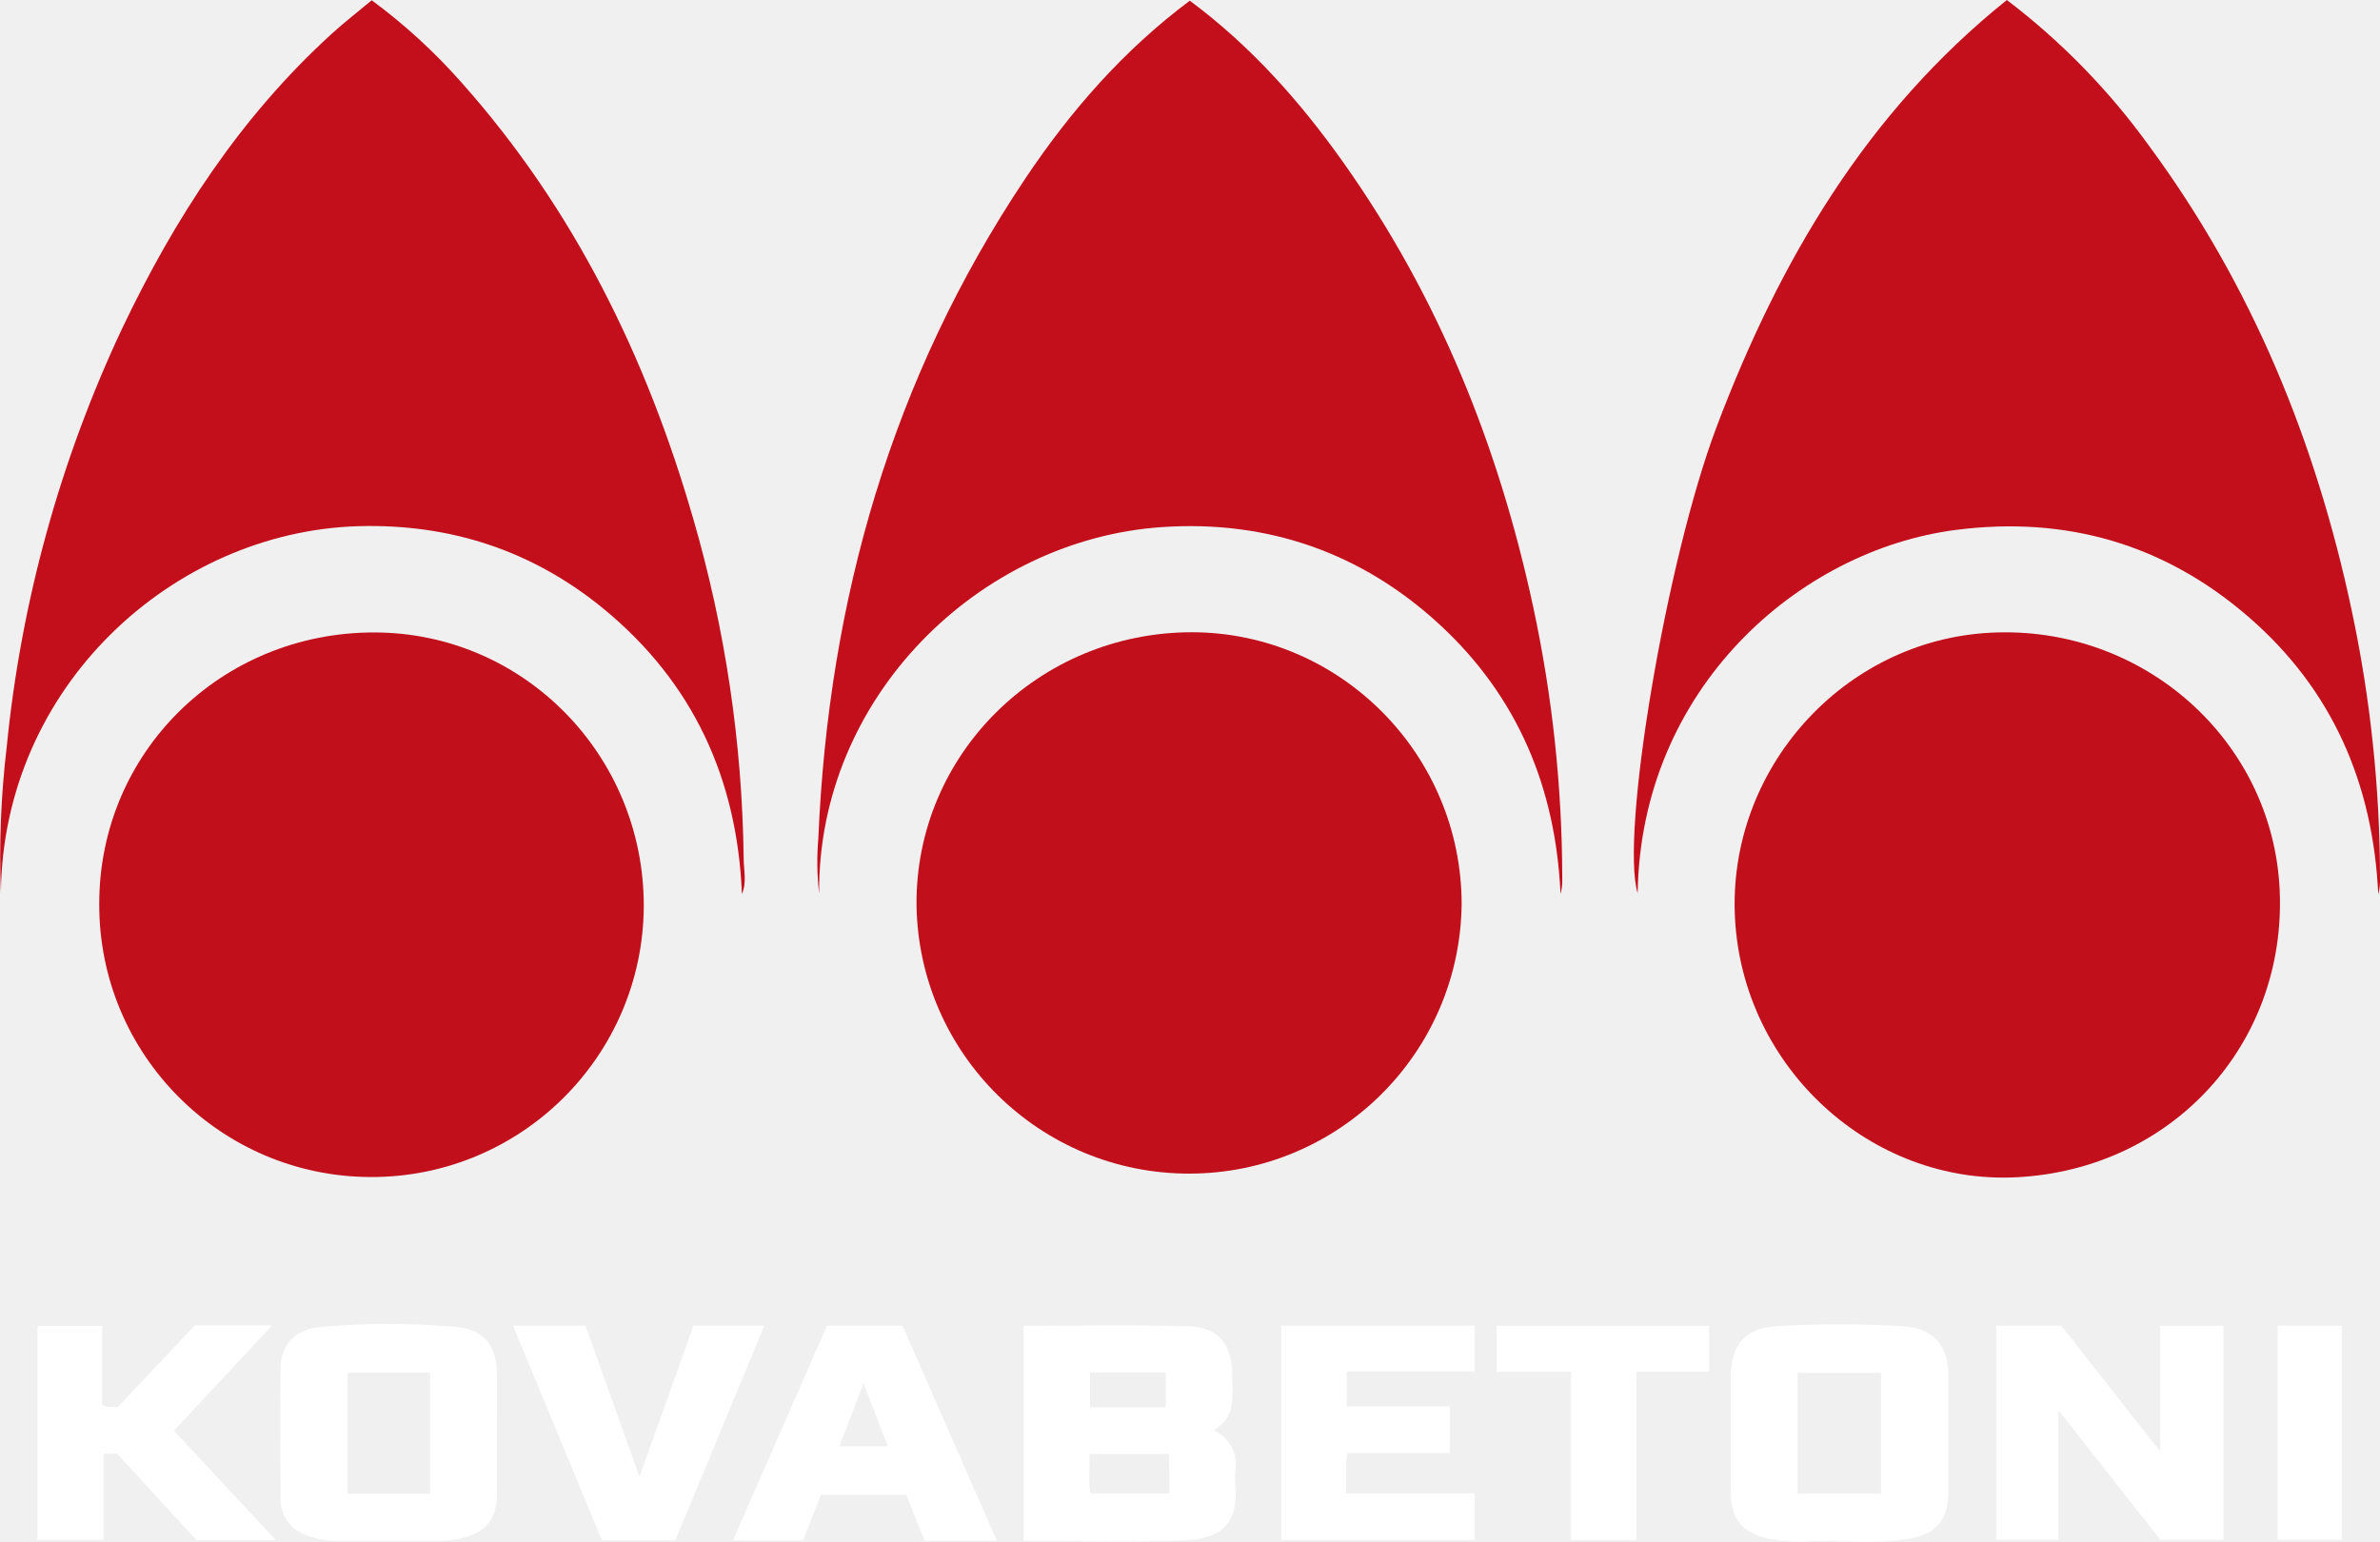
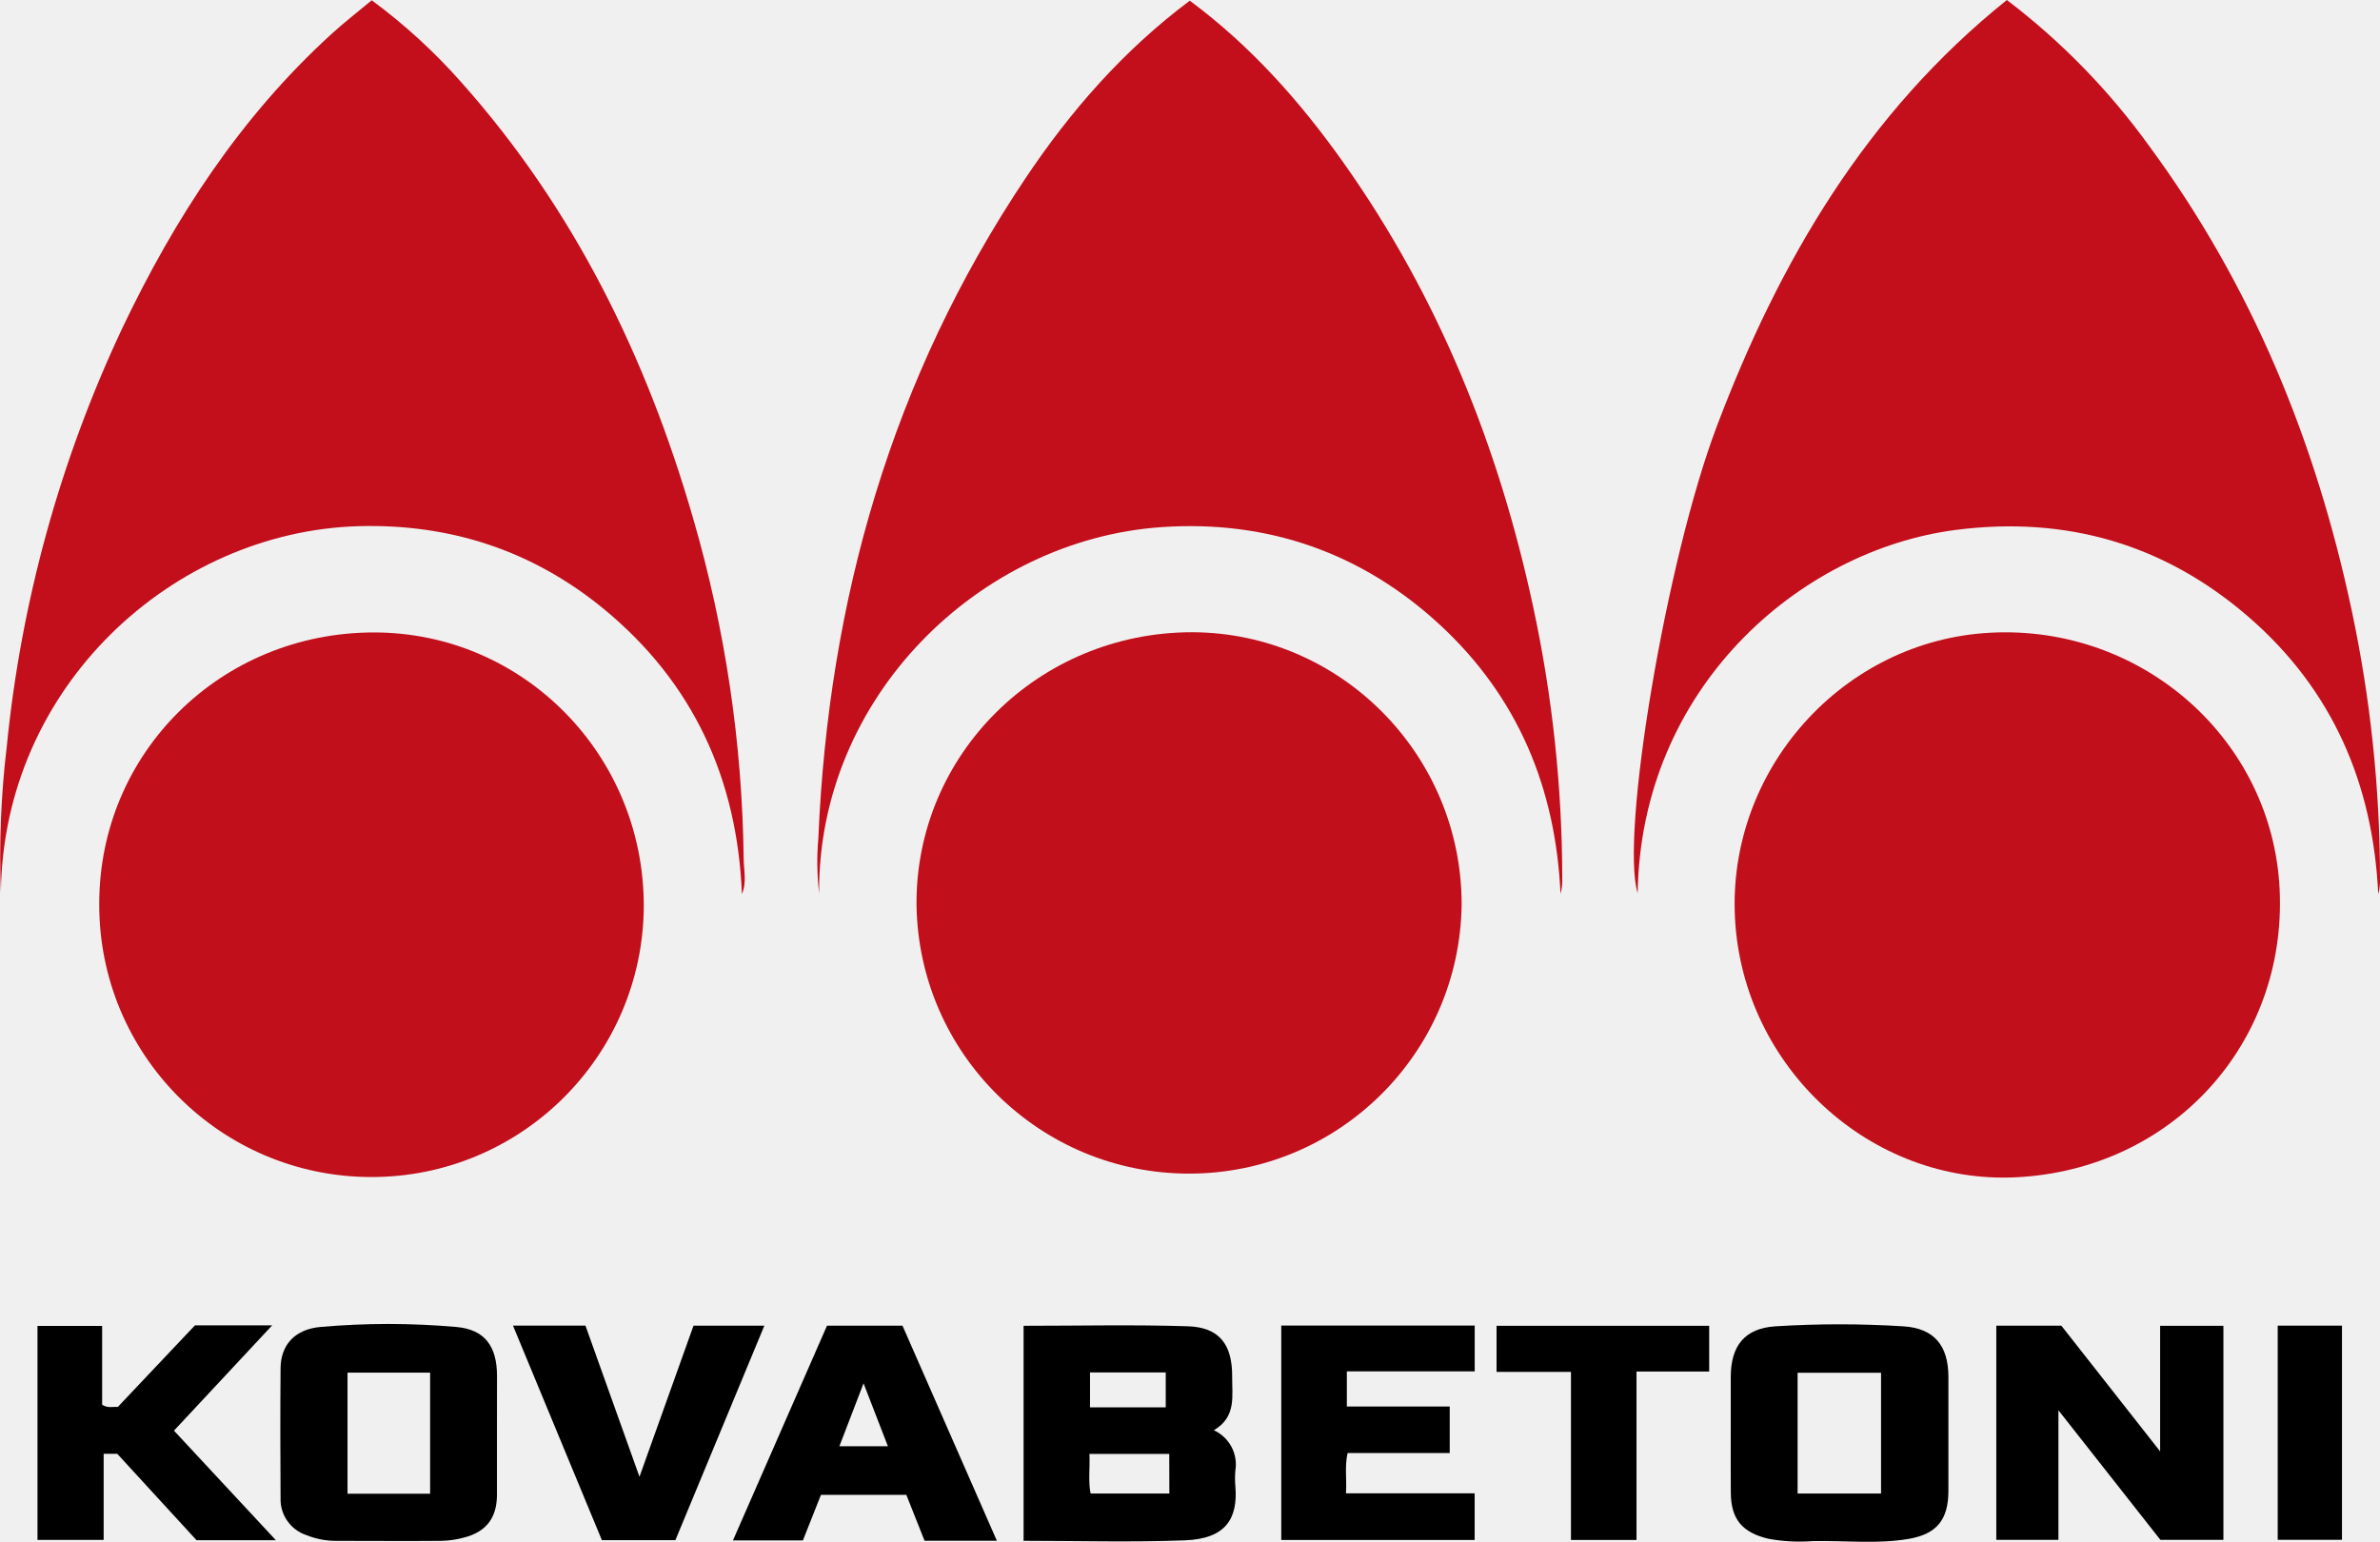
<svg xmlns="http://www.w3.org/2000/svg" viewBox="0 0 453.24 293.62">
  <defs />
  <g id="footerLayer_2" data-name="footerLayer 2">
    <g id="footerLayer_1-2" data-name="footerLayer 1">
      <path fill="#c20f1b" d="M226.58.13c11.66,8.66,21,19.2,29.24,30.81C274,56.6,285.44,85.11,292,115.7a246.85,246.85,0,0,1,5.51,51.56,9.59,9.59,0,0,1-.33,3c-.91-20.13-8.09-37.47-22.91-51.2S241.46,99,221.2,100.4c-34.73,2.39-65.48,32.39-65.21,69.77a52.54,52.54,0,0,1-.15-10.49c1.93-45.41,14-87.68,39.43-125.7C203.85,21.16,213.91,9.61,226.58.13Z" />
      <path fill="#c20f1b" d="M382.18,0a131.54,131.54,0,0,1,27.09,27.79c19.57,26.55,31.76,56.35,38.58,88.46a246,246,0,0,1,5.39,51,10.19,10.19,0,0,1-.33,3.08c-1-21.08-8.72-39-24.74-52.86s-34.74-19.24-55.7-16.54c-29.92,3.85-60,30.22-60.6,69.18-3.36-11,5.44-63.49,15.08-88.93C338.85,49.73,355.42,21.46,382.18,0Z" />
      <path fill="#c20f1b" d="M.17,170a177.19,177.19,0,0,1,1.12-27.83,243.47,243.47,0,0,1,22-79.67c10-21,22.5-40.22,39.81-56,2.4-2.2,5-4.2,7.69-6.45A109.13,109.13,0,0,1,87.82,15.64C109.31,39.75,123.12,68,132,98.74a242.12,242.12,0,0,1,9.62,64.69c0,2.27.64,4.57-.33,6.86C140.41,148.35,132,130,115,116c-13.54-11.13-29.26-16.28-46.77-15.78C32.94,101.27.58,130.72.17,170Z" />
      <path fill="#c10f1b" d="M278.35,172.26a51.91,51.91,0,0,1-103.81.16c-.24-28.71,23.27-52,52.48-52C255.3,120.49,278.35,143.75,278.35,172.26Z" />
      <path fill="#c10f1b" d="M384,224.23c-27.77,1.41-52.06-20.93-53.59-49.27s20.55-53,48.66-54.45c29-1.51,53.71,20.43,55.06,48.92C435.5,198.85,413.65,222.73,384,224.23Z" />
      <path fill="#c10f1b" d="M122.6,172.55a51.85,51.85,0,1,1-103.7-.43c0-28.82,23.23-51.69,52.38-51.66C99.67,120.49,122.61,143.77,122.6,172.55Z" />
-       <path fill="#fff" d="M231.16,272.41a7.17,7.17,0,0,1,4.1,7.68,16.37,16.37,0,0,0,0,3c.5,6.09-1.76,10-9.61,10.29-10.17.39-20.37.09-30.72.09V252.52c10.52,0,20.9-.24,31.27.09,6,.19,8.48,3.46,8.45,9.55C234.61,265.86,235.51,269.87,231.16,272.41Zm-8.49,4.51h-15.2c.12,2.66-.26,5.18.22,7.55h15Zm-15.09-8.87H222V261.4H207.58Z" />
-       <path fill="#fff" d="M423.42,252.52v40.77h-12L392,268.61v24.68H380.17V252.5h12.39l18.81,23.94V252.52Z" />
-       <path fill="#fff" d="M329.6,273v-10.7c0-6,2.66-9.29,8.49-9.68a194.12,194.12,0,0,1,24.36,0c5.87.36,8.58,3.65,8.6,9.59q0,10.86,0,21.71c0,5.51-2.19,8.29-7.65,9.2-6,1-12.07.29-18.1.4a33,33,0,0,1-8.59-.45c-4.94-1.19-7.07-3.73-7.1-8.76C329.58,280.5,329.6,276.74,329.6,273Zm12.73-11.54v23h15.89v-23Z" />
-       <path fill="#fff" d="M94.64,273c0,4,0,7.92,0,11.88-.07,4.28-2.07,6.86-6.18,7.95a18.13,18.13,0,0,1-4.39.65c-6.74.06-13.48,0-20.21,0a14.89,14.89,0,0,1-5.5-1.09,7.17,7.17,0,0,1-4.93-7.05c-.05-8.22-.07-16.44,0-24.66,0-4.43,2.64-7.49,7.6-7.94a147.45,147.45,0,0,1,25.82,0c5.47.46,7.78,3.67,7.8,9.28C94.66,265.66,94.64,269.32,94.64,273ZM81.91,284.5V261.44H66.18V284.5Z" />
-       <path fill="#fff" d="M244,293.31V252.47h36.84v8.73H256.49v6.69h19.59v8.87H256.63c-.58,2.54-.13,5-.31,7.67h24.51v8.88Z" />
-       <path fill="#fff" d="M37.12,252.44H51.83l-18.7,20.05,19.41,20.87H37.43L22.33,276.9H19.74v16.4H7.14V252.55H19.45v15c1.07.69,1.95.37,3,.41Z" />
-       <path fill="#fff" d="M189.84,293.46H176.07l-3.47-8.74H156.34l-3.44,8.68H139.58l17.91-40.9h14.38C177.76,265.92,183.73,279.52,189.84,293.46Zm-25.38-30c-1.69,4.39-3.12,8.14-4.61,12h9.24C167.55,271.53,166.11,267.78,164.46,263.5Z" />
-       <path fill="#fff" d="M97.69,252.48h13.8l10.29,28.79,10.29-28.77h13.49l-16.94,40.85h-14Z" />
-       <path fill="#fff" d="M299.17,261.3H285v-8.78h40.49v8.71H311.65v32.08H299.17Z" />
-       <path fill="#fff" d="M433.76,252.49H446v40.79H433.76Z" />
+       <path fill="#000" d="M231.16,272.41a7.17,7.17,0,0,1,4.1,7.68,16.37,16.37,0,0,0,0,3c.5,6.09-1.76,10-9.61,10.29-10.17.39-20.37.09-30.72.09V252.52c10.52,0,20.9-.24,31.27.09,6,.19,8.48,3.46,8.45,9.55C234.61,265.86,235.51,269.87,231.16,272.41Zm-8.49,4.51h-15.2c.12,2.66-.26,5.18.22,7.55h15Zm-15.09-8.87H222V261.4H207.58Z" />
+       <path fill="#000" d="M423.42,252.52v40.77h-12L392,268.61v24.68H380.17V252.5h12.39l18.81,23.94V252.52Z" />
+       <path fill="#000" d="M329.6,273v-10.7c0-6,2.66-9.29,8.49-9.68a194.12,194.12,0,0,1,24.36,0c5.87.36,8.58,3.65,8.6,9.59q0,10.86,0,21.71c0,5.51-2.19,8.29-7.65,9.2-6,1-12.07.29-18.1.4a33,33,0,0,1-8.59-.45c-4.94-1.19-7.07-3.73-7.1-8.76C329.58,280.5,329.6,276.74,329.6,273Zm12.73-11.54v23h15.89v-23Z" />
+       <path fill="#000" d="M94.64,273c0,4,0,7.92,0,11.88-.07,4.28-2.07,6.86-6.18,7.95a18.13,18.13,0,0,1-4.39.65c-6.74.06-13.48,0-20.21,0a14.89,14.89,0,0,1-5.5-1.09,7.17,7.17,0,0,1-4.93-7.05c-.05-8.22-.07-16.44,0-24.66,0-4.43,2.64-7.49,7.6-7.94a147.45,147.45,0,0,1,25.82,0c5.47.46,7.78,3.67,7.8,9.28C94.66,265.66,94.64,269.32,94.64,273ZM81.91,284.5V261.44H66.18V284.5Z" />
+       <path fill="#000" d="M244,293.31V252.47h36.84v8.73H256.49v6.69h19.59v8.87H256.63c-.58,2.54-.13,5-.31,7.67h24.51v8.88Z" />
+       <path fill="#000" d="M37.12,252.44H51.83l-18.7,20.05,19.41,20.87H37.43L22.33,276.9H19.74v16.4H7.14V252.55H19.45v15c1.07.69,1.95.37,3,.41Z" />
+       <path fill="#000" d="M189.84,293.46H176.07l-3.47-8.74H156.34l-3.44,8.68H139.58l17.91-40.9h14.38C177.76,265.92,183.73,279.52,189.84,293.46Zm-25.38-30c-1.69,4.39-3.12,8.14-4.61,12h9.24C167.55,271.53,166.11,267.78,164.46,263.5Z" />
+       <path fill="#000" d="M97.69,252.48h13.8l10.29,28.79,10.29-28.77h13.49l-16.94,40.85h-14Z" />
+       <path fill="#000" d="M299.17,261.3H285v-8.78h40.49v8.71H311.65v32.08H299.17Z" />
+       <path fill="#000" d="M433.76,252.49H446v40.79H433.76Z" />
    </g>
  </g>
</svg>
